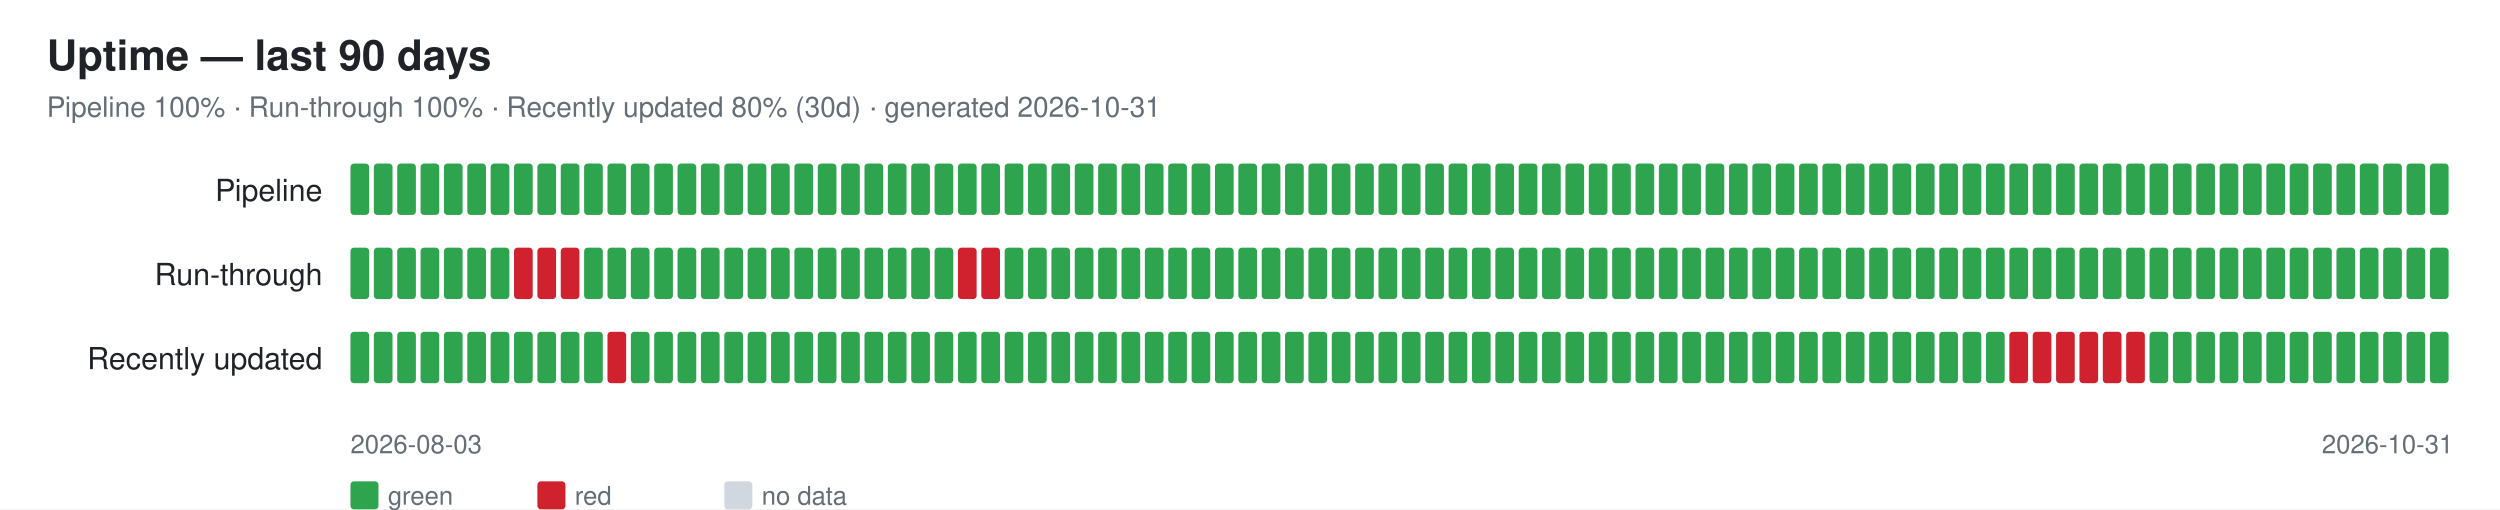
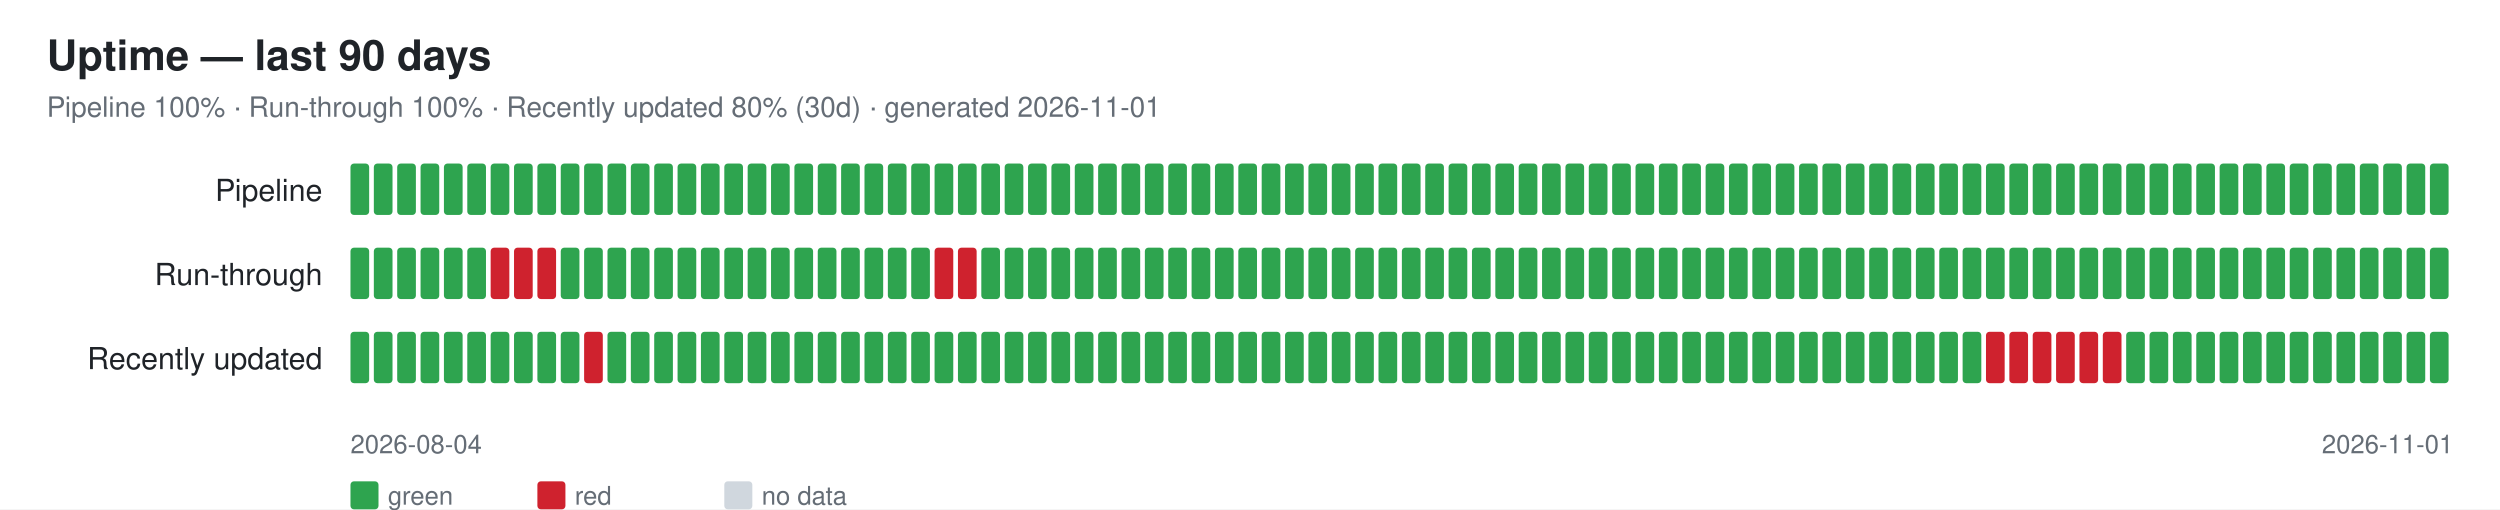
<svg xmlns="http://www.w3.org/2000/svg" width="1070" height="218" font-family="-apple-system,Segoe UI,Helvetica,Arial,sans-serif">
  <rect width="1070" height="218" fill="#ffffff" />
  <text x="20" y="30" font-size="18" font-weight="600" fill="#1f2328">Uptime — last 90 days</text>
-   <text x="20" y="50" font-size="12" fill="#656d76">Pipeline 100% · Run-through 100% · Recently updated 80% (30d) · generated 2026-10-31</text>
+   <text x="20" y="50" font-size="12" fill="#656d76">Pipeline 100% · Run-through 100% · Recently updated 80% (30d) · generated 2026-11-01</text>
  <text x="138" y="86" font-size="13" fill="#1f2328" text-anchor="end">Pipeline</text>
  <rect x="150" y="70" width="8" height="22" rx="1.5" fill="#2ea44f" />
  <rect x="160" y="70" width="8" height="22" rx="1.5" fill="#2ea44f" />
  <rect x="170" y="70" width="8" height="22" rx="1.5" fill="#2ea44f" />
  <rect x="180" y="70" width="8" height="22" rx="1.5" fill="#2ea44f" />
  <rect x="190" y="70" width="8" height="22" rx="1.5" fill="#2ea44f" />
  <rect x="200" y="70" width="8" height="22" rx="1.5" fill="#2ea44f" />
  <rect x="210" y="70" width="8" height="22" rx="1.5" fill="#2ea44f" />
  <rect x="220" y="70" width="8" height="22" rx="1.5" fill="#2ea44f" />
  <rect x="230" y="70" width="8" height="22" rx="1.5" fill="#2ea44f" />
  <rect x="240" y="70" width="8" height="22" rx="1.5" fill="#2ea44f" />
  <rect x="250" y="70" width="8" height="22" rx="1.5" fill="#2ea44f" />
  <rect x="260" y="70" width="8" height="22" rx="1.5" fill="#2ea44f" />
  <rect x="270" y="70" width="8" height="22" rx="1.5" fill="#2ea44f" />
  <rect x="280" y="70" width="8" height="22" rx="1.5" fill="#2ea44f" />
  <rect x="290" y="70" width="8" height="22" rx="1.5" fill="#2ea44f" />
  <rect x="300" y="70" width="8" height="22" rx="1.5" fill="#2ea44f" />
  <rect x="310" y="70" width="8" height="22" rx="1.5" fill="#2ea44f" />
  <rect x="320" y="70" width="8" height="22" rx="1.5" fill="#2ea44f" />
  <rect x="330" y="70" width="8" height="22" rx="1.5" fill="#2ea44f" />
  <rect x="340" y="70" width="8" height="22" rx="1.5" fill="#2ea44f" />
  <rect x="350" y="70" width="8" height="22" rx="1.5" fill="#2ea44f" />
  <rect x="360" y="70" width="8" height="22" rx="1.5" fill="#2ea44f" />
  <rect x="370" y="70" width="8" height="22" rx="1.5" fill="#2ea44f" />
  <rect x="380" y="70" width="8" height="22" rx="1.5" fill="#2ea44f" />
  <rect x="390" y="70" width="8" height="22" rx="1.5" fill="#2ea44f" />
  <rect x="400" y="70" width="8" height="22" rx="1.5" fill="#2ea44f" />
  <rect x="410" y="70" width="8" height="22" rx="1.5" fill="#2ea44f" />
  <rect x="420" y="70" width="8" height="22" rx="1.5" fill="#2ea44f" />
  <rect x="430" y="70" width="8" height="22" rx="1.5" fill="#2ea44f" />
  <rect x="440" y="70" width="8" height="22" rx="1.5" fill="#2ea44f" />
  <rect x="450" y="70" width="8" height="22" rx="1.5" fill="#2ea44f" />
  <rect x="460" y="70" width="8" height="22" rx="1.5" fill="#2ea44f" />
  <rect x="470" y="70" width="8" height="22" rx="1.5" fill="#2ea44f" />
  <rect x="480" y="70" width="8" height="22" rx="1.5" fill="#2ea44f" />
  <rect x="490" y="70" width="8" height="22" rx="1.5" fill="#2ea44f" />
  <rect x="500" y="70" width="8" height="22" rx="1.5" fill="#2ea44f" />
  <rect x="510" y="70" width="8" height="22" rx="1.5" fill="#2ea44f" />
  <rect x="520" y="70" width="8" height="22" rx="1.5" fill="#2ea44f" />
  <rect x="530" y="70" width="8" height="22" rx="1.5" fill="#2ea44f" />
  <rect x="540" y="70" width="8" height="22" rx="1.5" fill="#2ea44f" />
  <rect x="550" y="70" width="8" height="22" rx="1.5" fill="#2ea44f" />
  <rect x="560" y="70" width="8" height="22" rx="1.5" fill="#2ea44f" />
  <rect x="570" y="70" width="8" height="22" rx="1.5" fill="#2ea44f" />
  <rect x="580" y="70" width="8" height="22" rx="1.5" fill="#2ea44f" />
  <rect x="590" y="70" width="8" height="22" rx="1.5" fill="#2ea44f" />
  <rect x="600" y="70" width="8" height="22" rx="1.5" fill="#2ea44f" />
  <rect x="610" y="70" width="8" height="22" rx="1.5" fill="#2ea44f" />
  <rect x="620" y="70" width="8" height="22" rx="1.5" fill="#2ea44f" />
  <rect x="630" y="70" width="8" height="22" rx="1.5" fill="#2ea44f" />
  <rect x="640" y="70" width="8" height="22" rx="1.5" fill="#2ea44f" />
  <rect x="650" y="70" width="8" height="22" rx="1.5" fill="#2ea44f" />
  <rect x="660" y="70" width="8" height="22" rx="1.5" fill="#2ea44f" />
  <rect x="670" y="70" width="8" height="22" rx="1.5" fill="#2ea44f" />
  <rect x="680" y="70" width="8" height="22" rx="1.5" fill="#2ea44f" />
  <rect x="690" y="70" width="8" height="22" rx="1.5" fill="#2ea44f" />
  <rect x="700" y="70" width="8" height="22" rx="1.5" fill="#2ea44f" />
  <rect x="710" y="70" width="8" height="22" rx="1.5" fill="#2ea44f" />
  <rect x="720" y="70" width="8" height="22" rx="1.5" fill="#2ea44f" />
  <rect x="730" y="70" width="8" height="22" rx="1.5" fill="#2ea44f" />
  <rect x="740" y="70" width="8" height="22" rx="1.5" fill="#2ea44f" />
  <rect x="750" y="70" width="8" height="22" rx="1.5" fill="#2ea44f" />
  <rect x="760" y="70" width="8" height="22" rx="1.5" fill="#2ea44f" />
  <rect x="770" y="70" width="8" height="22" rx="1.5" fill="#2ea44f" />
  <rect x="780" y="70" width="8" height="22" rx="1.5" fill="#2ea44f" />
  <rect x="790" y="70" width="8" height="22" rx="1.5" fill="#2ea44f" />
  <rect x="800" y="70" width="8" height="22" rx="1.5" fill="#2ea44f" />
  <rect x="810" y="70" width="8" height="22" rx="1.5" fill="#2ea44f" />
  <rect x="820" y="70" width="8" height="22" rx="1.5" fill="#2ea44f" />
  <rect x="830" y="70" width="8" height="22" rx="1.5" fill="#2ea44f" />
  <rect x="840" y="70" width="8" height="22" rx="1.5" fill="#2ea44f" />
  <rect x="850" y="70" width="8" height="22" rx="1.5" fill="#2ea44f" />
  <rect x="860" y="70" width="8" height="22" rx="1.5" fill="#2ea44f" />
  <rect x="870" y="70" width="8" height="22" rx="1.5" fill="#2ea44f" />
  <rect x="880" y="70" width="8" height="22" rx="1.5" fill="#2ea44f" />
  <rect x="890" y="70" width="8" height="22" rx="1.5" fill="#2ea44f" />
  <rect x="900" y="70" width="8" height="22" rx="1.5" fill="#2ea44f" />
  <rect x="910" y="70" width="8" height="22" rx="1.5" fill="#2ea44f" />
  <rect x="920" y="70" width="8" height="22" rx="1.5" fill="#2ea44f" />
  <rect x="930" y="70" width="8" height="22" rx="1.5" fill="#2ea44f" />
  <rect x="940" y="70" width="8" height="22" rx="1.5" fill="#2ea44f" />
  <rect x="950" y="70" width="8" height="22" rx="1.5" fill="#2ea44f" />
  <rect x="960" y="70" width="8" height="22" rx="1.5" fill="#2ea44f" />
  <rect x="970" y="70" width="8" height="22" rx="1.5" fill="#2ea44f" />
  <rect x="980" y="70" width="8" height="22" rx="1.5" fill="#2ea44f" />
  <rect x="990" y="70" width="8" height="22" rx="1.5" fill="#2ea44f" />
  <rect x="1000" y="70" width="8" height="22" rx="1.5" fill="#2ea44f" />
  <rect x="1010" y="70" width="8" height="22" rx="1.5" fill="#2ea44f" />
  <rect x="1020" y="70" width="8" height="22" rx="1.5" fill="#2ea44f" />
  <rect x="1030" y="70" width="8" height="22" rx="1.5" fill="#2ea44f" />
  <rect x="1040" y="70" width="8" height="22" rx="1.5" fill="#2ea44f" />
  <text x="138" y="122" font-size="13" fill="#1f2328" text-anchor="end">Run-through</text>
  <rect x="150" y="106" width="8" height="22" rx="1.5" fill="#2ea44f" />
  <rect x="160" y="106" width="8" height="22" rx="1.5" fill="#2ea44f" />
  <rect x="170" y="106" width="8" height="22" rx="1.5" fill="#2ea44f" />
  <rect x="180" y="106" width="8" height="22" rx="1.5" fill="#2ea44f" />
  <rect x="190" y="106" width="8" height="22" rx="1.5" fill="#2ea44f" />
  <rect x="200" y="106" width="8" height="22" rx="1.5" fill="#2ea44f" />
-   <rect x="210" y="106" width="8" height="22" rx="1.5" fill="#2ea44f" />
+   <rect x="210" y="106" width="8" height="22" rx="1.5" fill="#cf222e" />
  <rect x="220" y="106" width="8" height="22" rx="1.5" fill="#cf222e" />
  <rect x="230" y="106" width="8" height="22" rx="1.5" fill="#cf222e" />
-   <rect x="240" y="106" width="8" height="22" rx="1.5" fill="#cf222e" />
+   <rect x="240" y="106" width="8" height="22" rx="1.5" fill="#2ea44f" />
  <rect x="250" y="106" width="8" height="22" rx="1.5" fill="#2ea44f" />
  <rect x="260" y="106" width="8" height="22" rx="1.5" fill="#2ea44f" />
  <rect x="270" y="106" width="8" height="22" rx="1.5" fill="#2ea44f" />
  <rect x="280" y="106" width="8" height="22" rx="1.5" fill="#2ea44f" />
  <rect x="290" y="106" width="8" height="22" rx="1.5" fill="#2ea44f" />
  <rect x="300" y="106" width="8" height="22" rx="1.5" fill="#2ea44f" />
  <rect x="310" y="106" width="8" height="22" rx="1.5" fill="#2ea44f" />
  <rect x="320" y="106" width="8" height="22" rx="1.5" fill="#2ea44f" />
  <rect x="330" y="106" width="8" height="22" rx="1.5" fill="#2ea44f" />
  <rect x="340" y="106" width="8" height="22" rx="1.5" fill="#2ea44f" />
  <rect x="350" y="106" width="8" height="22" rx="1.5" fill="#2ea44f" />
  <rect x="360" y="106" width="8" height="22" rx="1.5" fill="#2ea44f" />
  <rect x="370" y="106" width="8" height="22" rx="1.5" fill="#2ea44f" />
  <rect x="380" y="106" width="8" height="22" rx="1.5" fill="#2ea44f" />
  <rect x="390" y="106" width="8" height="22" rx="1.5" fill="#2ea44f" />
-   <rect x="400" y="106" width="8" height="22" rx="1.5" fill="#2ea44f" />
+   <rect x="400" y="106" width="8" height="22" rx="1.5" fill="#cf222e" />
  <rect x="410" y="106" width="8" height="22" rx="1.5" fill="#cf222e" />
-   <rect x="420" y="106" width="8" height="22" rx="1.5" fill="#cf222e" />
+   <rect x="420" y="106" width="8" height="22" rx="1.5" fill="#2ea44f" />
  <rect x="430" y="106" width="8" height="22" rx="1.5" fill="#2ea44f" />
  <rect x="440" y="106" width="8" height="22" rx="1.5" fill="#2ea44f" />
  <rect x="450" y="106" width="8" height="22" rx="1.5" fill="#2ea44f" />
  <rect x="460" y="106" width="8" height="22" rx="1.5" fill="#2ea44f" />
  <rect x="470" y="106" width="8" height="22" rx="1.5" fill="#2ea44f" />
  <rect x="480" y="106" width="8" height="22" rx="1.5" fill="#2ea44f" />
  <rect x="490" y="106" width="8" height="22" rx="1.5" fill="#2ea44f" />
  <rect x="500" y="106" width="8" height="22" rx="1.5" fill="#2ea44f" />
  <rect x="510" y="106" width="8" height="22" rx="1.5" fill="#2ea44f" />
  <rect x="520" y="106" width="8" height="22" rx="1.5" fill="#2ea44f" />
  <rect x="530" y="106" width="8" height="22" rx="1.5" fill="#2ea44f" />
  <rect x="540" y="106" width="8" height="22" rx="1.5" fill="#2ea44f" />
  <rect x="550" y="106" width="8" height="22" rx="1.5" fill="#2ea44f" />
  <rect x="560" y="106" width="8" height="22" rx="1.5" fill="#2ea44f" />
  <rect x="570" y="106" width="8" height="22" rx="1.5" fill="#2ea44f" />
  <rect x="580" y="106" width="8" height="22" rx="1.5" fill="#2ea44f" />
  <rect x="590" y="106" width="8" height="22" rx="1.5" fill="#2ea44f" />
  <rect x="600" y="106" width="8" height="22" rx="1.5" fill="#2ea44f" />
  <rect x="610" y="106" width="8" height="22" rx="1.5" fill="#2ea44f" />
  <rect x="620" y="106" width="8" height="22" rx="1.5" fill="#2ea44f" />
  <rect x="630" y="106" width="8" height="22" rx="1.5" fill="#2ea44f" />
  <rect x="640" y="106" width="8" height="22" rx="1.5" fill="#2ea44f" />
  <rect x="650" y="106" width="8" height="22" rx="1.5" fill="#2ea44f" />
  <rect x="660" y="106" width="8" height="22" rx="1.5" fill="#2ea44f" />
  <rect x="670" y="106" width="8" height="22" rx="1.5" fill="#2ea44f" />
  <rect x="680" y="106" width="8" height="22" rx="1.5" fill="#2ea44f" />
  <rect x="690" y="106" width="8" height="22" rx="1.5" fill="#2ea44f" />
  <rect x="700" y="106" width="8" height="22" rx="1.5" fill="#2ea44f" />
  <rect x="710" y="106" width="8" height="22" rx="1.5" fill="#2ea44f" />
  <rect x="720" y="106" width="8" height="22" rx="1.5" fill="#2ea44f" />
  <rect x="730" y="106" width="8" height="22" rx="1.5" fill="#2ea44f" />
  <rect x="740" y="106" width="8" height="22" rx="1.5" fill="#2ea44f" />
  <rect x="750" y="106" width="8" height="22" rx="1.5" fill="#2ea44f" />
  <rect x="760" y="106" width="8" height="22" rx="1.5" fill="#2ea44f" />
  <rect x="770" y="106" width="8" height="22" rx="1.5" fill="#2ea44f" />
  <rect x="780" y="106" width="8" height="22" rx="1.5" fill="#2ea44f" />
  <rect x="790" y="106" width="8" height="22" rx="1.5" fill="#2ea44f" />
  <rect x="800" y="106" width="8" height="22" rx="1.5" fill="#2ea44f" />
  <rect x="810" y="106" width="8" height="22" rx="1.5" fill="#2ea44f" />
  <rect x="820" y="106" width="8" height="22" rx="1.5" fill="#2ea44f" />
  <rect x="830" y="106" width="8" height="22" rx="1.5" fill="#2ea44f" />
  <rect x="840" y="106" width="8" height="22" rx="1.5" fill="#2ea44f" />
  <rect x="850" y="106" width="8" height="22" rx="1.5" fill="#2ea44f" />
  <rect x="860" y="106" width="8" height="22" rx="1.5" fill="#2ea44f" />
  <rect x="870" y="106" width="8" height="22" rx="1.5" fill="#2ea44f" />
  <rect x="880" y="106" width="8" height="22" rx="1.5" fill="#2ea44f" />
  <rect x="890" y="106" width="8" height="22" rx="1.5" fill="#2ea44f" />
  <rect x="900" y="106" width="8" height="22" rx="1.5" fill="#2ea44f" />
  <rect x="910" y="106" width="8" height="22" rx="1.5" fill="#2ea44f" />
  <rect x="920" y="106" width="8" height="22" rx="1.5" fill="#2ea44f" />
  <rect x="930" y="106" width="8" height="22" rx="1.5" fill="#2ea44f" />
  <rect x="940" y="106" width="8" height="22" rx="1.5" fill="#2ea44f" />
  <rect x="950" y="106" width="8" height="22" rx="1.5" fill="#2ea44f" />
  <rect x="960" y="106" width="8" height="22" rx="1.5" fill="#2ea44f" />
  <rect x="970" y="106" width="8" height="22" rx="1.5" fill="#2ea44f" />
  <rect x="980" y="106" width="8" height="22" rx="1.5" fill="#2ea44f" />
  <rect x="990" y="106" width="8" height="22" rx="1.5" fill="#2ea44f" />
  <rect x="1000" y="106" width="8" height="22" rx="1.5" fill="#2ea44f" />
  <rect x="1010" y="106" width="8" height="22" rx="1.5" fill="#2ea44f" />
  <rect x="1020" y="106" width="8" height="22" rx="1.5" fill="#2ea44f" />
  <rect x="1030" y="106" width="8" height="22" rx="1.5" fill="#2ea44f" />
  <rect x="1040" y="106" width="8" height="22" rx="1.5" fill="#2ea44f" />
  <text x="138" y="158" font-size="13" fill="#1f2328" text-anchor="end">Recently updated</text>
  <rect x="150" y="142" width="8" height="22" rx="1.5" fill="#2ea44f" />
  <rect x="160" y="142" width="8" height="22" rx="1.5" fill="#2ea44f" />
  <rect x="170" y="142" width="8" height="22" rx="1.5" fill="#2ea44f" />
  <rect x="180" y="142" width="8" height="22" rx="1.5" fill="#2ea44f" />
  <rect x="190" y="142" width="8" height="22" rx="1.5" fill="#2ea44f" />
  <rect x="200" y="142" width="8" height="22" rx="1.5" fill="#2ea44f" />
  <rect x="210" y="142" width="8" height="22" rx="1.5" fill="#2ea44f" />
  <rect x="220" y="142" width="8" height="22" rx="1.5" fill="#2ea44f" />
  <rect x="230" y="142" width="8" height="22" rx="1.5" fill="#2ea44f" />
  <rect x="240" y="142" width="8" height="22" rx="1.5" fill="#2ea44f" />
-   <rect x="250" y="142" width="8" height="22" rx="1.5" fill="#2ea44f" />
-   <rect x="260" y="142" width="8" height="22" rx="1.5" fill="#cf222e" />
+   <rect x="250" y="142" width="8" height="22" rx="1.5" fill="#cf222e" />
+   <rect x="260" y="142" width="8" height="22" rx="1.5" fill="#2ea44f" />
  <rect x="270" y="142" width="8" height="22" rx="1.5" fill="#2ea44f" />
  <rect x="280" y="142" width="8" height="22" rx="1.5" fill="#2ea44f" />
  <rect x="290" y="142" width="8" height="22" rx="1.5" fill="#2ea44f" />
  <rect x="300" y="142" width="8" height="22" rx="1.5" fill="#2ea44f" />
  <rect x="310" y="142" width="8" height="22" rx="1.5" fill="#2ea44f" />
  <rect x="320" y="142" width="8" height="22" rx="1.5" fill="#2ea44f" />
  <rect x="330" y="142" width="8" height="22" rx="1.5" fill="#2ea44f" />
  <rect x="340" y="142" width="8" height="22" rx="1.5" fill="#2ea44f" />
  <rect x="350" y="142" width="8" height="22" rx="1.5" fill="#2ea44f" />
  <rect x="360" y="142" width="8" height="22" rx="1.5" fill="#2ea44f" />
  <rect x="370" y="142" width="8" height="22" rx="1.5" fill="#2ea44f" />
  <rect x="380" y="142" width="8" height="22" rx="1.5" fill="#2ea44f" />
  <rect x="390" y="142" width="8" height="22" rx="1.5" fill="#2ea44f" />
  <rect x="400" y="142" width="8" height="22" rx="1.5" fill="#2ea44f" />
  <rect x="410" y="142" width="8" height="22" rx="1.5" fill="#2ea44f" />
  <rect x="420" y="142" width="8" height="22" rx="1.5" fill="#2ea44f" />
  <rect x="430" y="142" width="8" height="22" rx="1.5" fill="#2ea44f" />
  <rect x="440" y="142" width="8" height="22" rx="1.5" fill="#2ea44f" />
  <rect x="450" y="142" width="8" height="22" rx="1.5" fill="#2ea44f" />
  <rect x="460" y="142" width="8" height="22" rx="1.5" fill="#2ea44f" />
  <rect x="470" y="142" width="8" height="22" rx="1.5" fill="#2ea44f" />
  <rect x="480" y="142" width="8" height="22" rx="1.5" fill="#2ea44f" />
  <rect x="490" y="142" width="8" height="22" rx="1.5" fill="#2ea44f" />
  <rect x="500" y="142" width="8" height="22" rx="1.5" fill="#2ea44f" />
  <rect x="510" y="142" width="8" height="22" rx="1.5" fill="#2ea44f" />
  <rect x="520" y="142" width="8" height="22" rx="1.5" fill="#2ea44f" />
  <rect x="530" y="142" width="8" height="22" rx="1.5" fill="#2ea44f" />
  <rect x="540" y="142" width="8" height="22" rx="1.5" fill="#2ea44f" />
  <rect x="550" y="142" width="8" height="22" rx="1.5" fill="#2ea44f" />
  <rect x="560" y="142" width="8" height="22" rx="1.5" fill="#2ea44f" />
  <rect x="570" y="142" width="8" height="22" rx="1.5" fill="#2ea44f" />
  <rect x="580" y="142" width="8" height="22" rx="1.5" fill="#2ea44f" />
  <rect x="590" y="142" width="8" height="22" rx="1.5" fill="#2ea44f" />
  <rect x="600" y="142" width="8" height="22" rx="1.5" fill="#2ea44f" />
  <rect x="610" y="142" width="8" height="22" rx="1.5" fill="#2ea44f" />
  <rect x="620" y="142" width="8" height="22" rx="1.5" fill="#2ea44f" />
  <rect x="630" y="142" width="8" height="22" rx="1.5" fill="#2ea44f" />
  <rect x="640" y="142" width="8" height="22" rx="1.5" fill="#2ea44f" />
  <rect x="650" y="142" width="8" height="22" rx="1.5" fill="#2ea44f" />
  <rect x="660" y="142" width="8" height="22" rx="1.5" fill="#2ea44f" />
  <rect x="670" y="142" width="8" height="22" rx="1.5" fill="#2ea44f" />
  <rect x="680" y="142" width="8" height="22" rx="1.5" fill="#2ea44f" />
  <rect x="690" y="142" width="8" height="22" rx="1.5" fill="#2ea44f" />
  <rect x="700" y="142" width="8" height="22" rx="1.5" fill="#2ea44f" />
  <rect x="710" y="142" width="8" height="22" rx="1.5" fill="#2ea44f" />
  <rect x="720" y="142" width="8" height="22" rx="1.5" fill="#2ea44f" />
  <rect x="730" y="142" width="8" height="22" rx="1.5" fill="#2ea44f" />
  <rect x="740" y="142" width="8" height="22" rx="1.5" fill="#2ea44f" />
  <rect x="750" y="142" width="8" height="22" rx="1.5" fill="#2ea44f" />
  <rect x="760" y="142" width="8" height="22" rx="1.5" fill="#2ea44f" />
  <rect x="770" y="142" width="8" height="22" rx="1.5" fill="#2ea44f" />
  <rect x="780" y="142" width="8" height="22" rx="1.5" fill="#2ea44f" />
  <rect x="790" y="142" width="8" height="22" rx="1.5" fill="#2ea44f" />
  <rect x="800" y="142" width="8" height="22" rx="1.5" fill="#2ea44f" />
  <rect x="810" y="142" width="8" height="22" rx="1.5" fill="#2ea44f" />
  <rect x="820" y="142" width="8" height="22" rx="1.5" fill="#2ea44f" />
  <rect x="830" y="142" width="8" height="22" rx="1.5" fill="#2ea44f" />
  <rect x="840" y="142" width="8" height="22" rx="1.5" fill="#2ea44f" />
-   <rect x="850" y="142" width="8" height="22" rx="1.5" fill="#2ea44f" />
+   <rect x="850" y="142" width="8" height="22" rx="1.5" fill="#cf222e" />
  <rect x="860" y="142" width="8" height="22" rx="1.5" fill="#cf222e" />
  <rect x="870" y="142" width="8" height="22" rx="1.5" fill="#cf222e" />
  <rect x="880" y="142" width="8" height="22" rx="1.5" fill="#cf222e" />
  <rect x="890" y="142" width="8" height="22" rx="1.5" fill="#cf222e" />
  <rect x="900" y="142" width="8" height="22" rx="1.5" fill="#cf222e" />
-   <rect x="910" y="142" width="8" height="22" rx="1.5" fill="#cf222e" />
+   <rect x="910" y="142" width="8" height="22" rx="1.5" fill="#2ea44f" />
  <rect x="920" y="142" width="8" height="22" rx="1.5" fill="#2ea44f" />
  <rect x="930" y="142" width="8" height="22" rx="1.5" fill="#2ea44f" />
  <rect x="940" y="142" width="8" height="22" rx="1.5" fill="#2ea44f" />
  <rect x="950" y="142" width="8" height="22" rx="1.5" fill="#2ea44f" />
  <rect x="960" y="142" width="8" height="22" rx="1.5" fill="#2ea44f" />
  <rect x="970" y="142" width="8" height="22" rx="1.5" fill="#2ea44f" />
  <rect x="980" y="142" width="8" height="22" rx="1.5" fill="#2ea44f" />
  <rect x="990" y="142" width="8" height="22" rx="1.5" fill="#2ea44f" />
  <rect x="1000" y="142" width="8" height="22" rx="1.5" fill="#2ea44f" />
  <rect x="1010" y="142" width="8" height="22" rx="1.5" fill="#2ea44f" />
  <rect x="1020" y="142" width="8" height="22" rx="1.5" fill="#2ea44f" />
  <rect x="1030" y="142" width="8" height="22" rx="1.5" fill="#2ea44f" />
  <rect x="1040" y="142" width="8" height="22" rx="1.5" fill="#2ea44f" />
-   <text x="150" y="194" font-size="11" fill="#656d76">2026-08-03</text>
-   <text x="1050" y="194" font-size="11" fill="#656d76" text-anchor="end">2026-10-31</text>
+   <text x="150" y="194" font-size="11" fill="#656d76">2026-08-04</text>
+   <text x="1050" y="194" font-size="11" fill="#656d76" text-anchor="end">2026-11-01</text>
  <rect x="150" y="206" width="12" height="12" rx="1.5" fill="#2ea44f" />
  <text x="166" y="216" font-size="11" fill="#656d76">green</text>
  <rect x="230" y="206" width="12" height="12" rx="1.5" fill="#cf222e" />
  <text x="246" y="216" font-size="11" fill="#656d76">red</text>
  <rect x="310" y="206" width="12" height="12" rx="1.5" fill="#d0d7de" />
  <text x="326" y="216" font-size="11" fill="#656d76">no data</text>
</svg>
